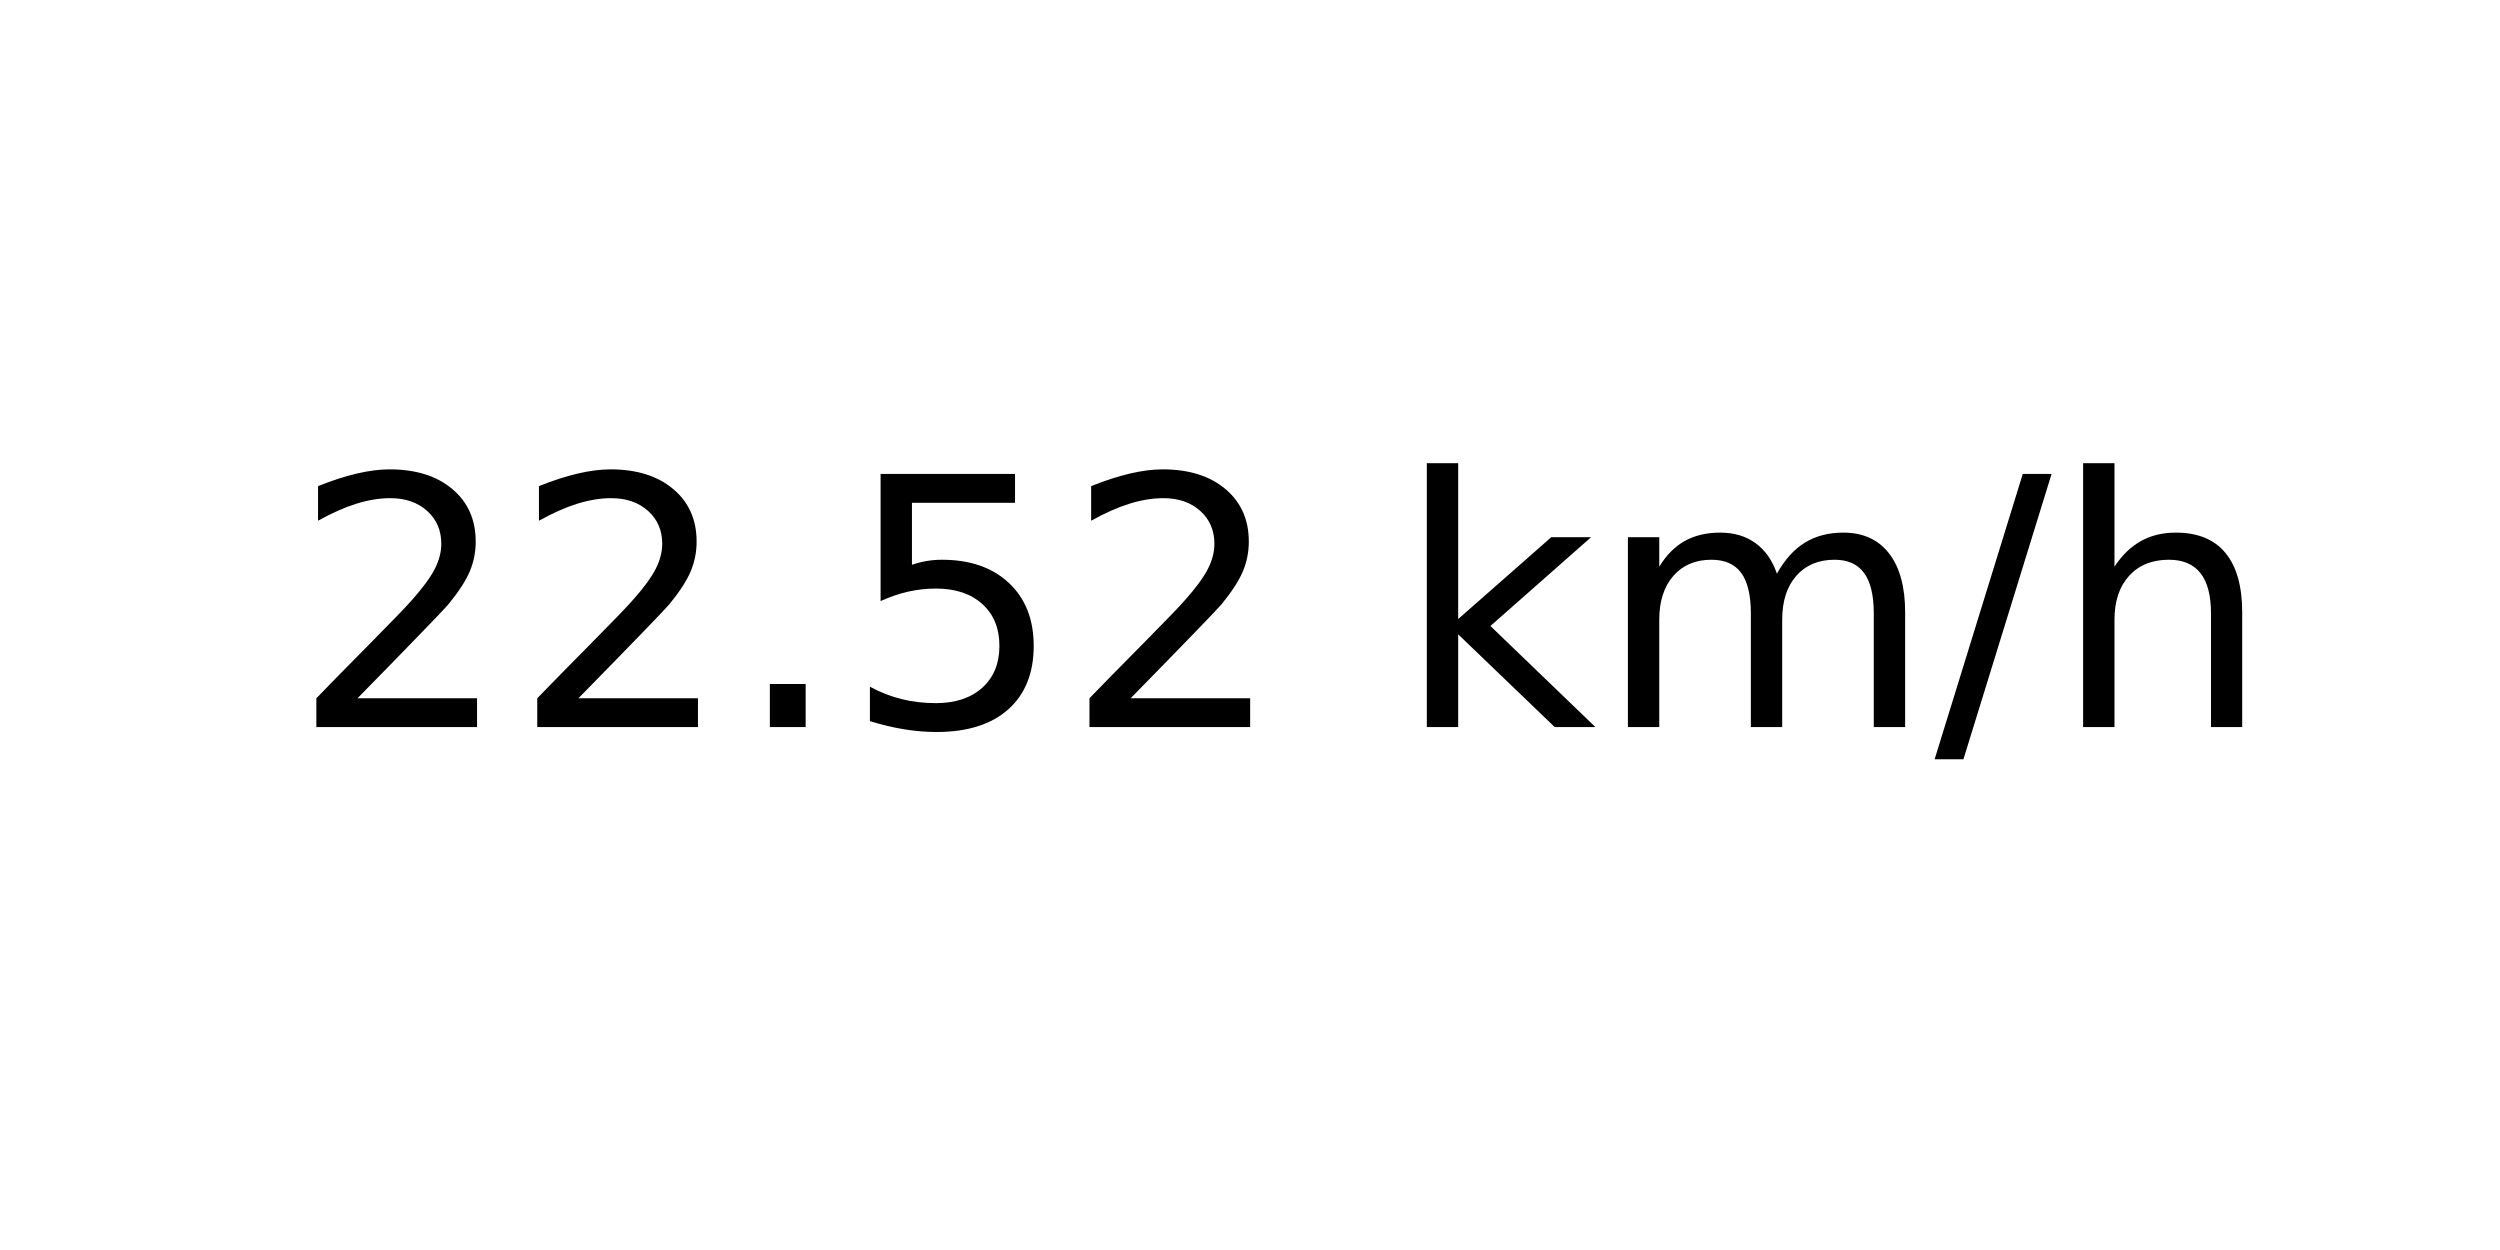
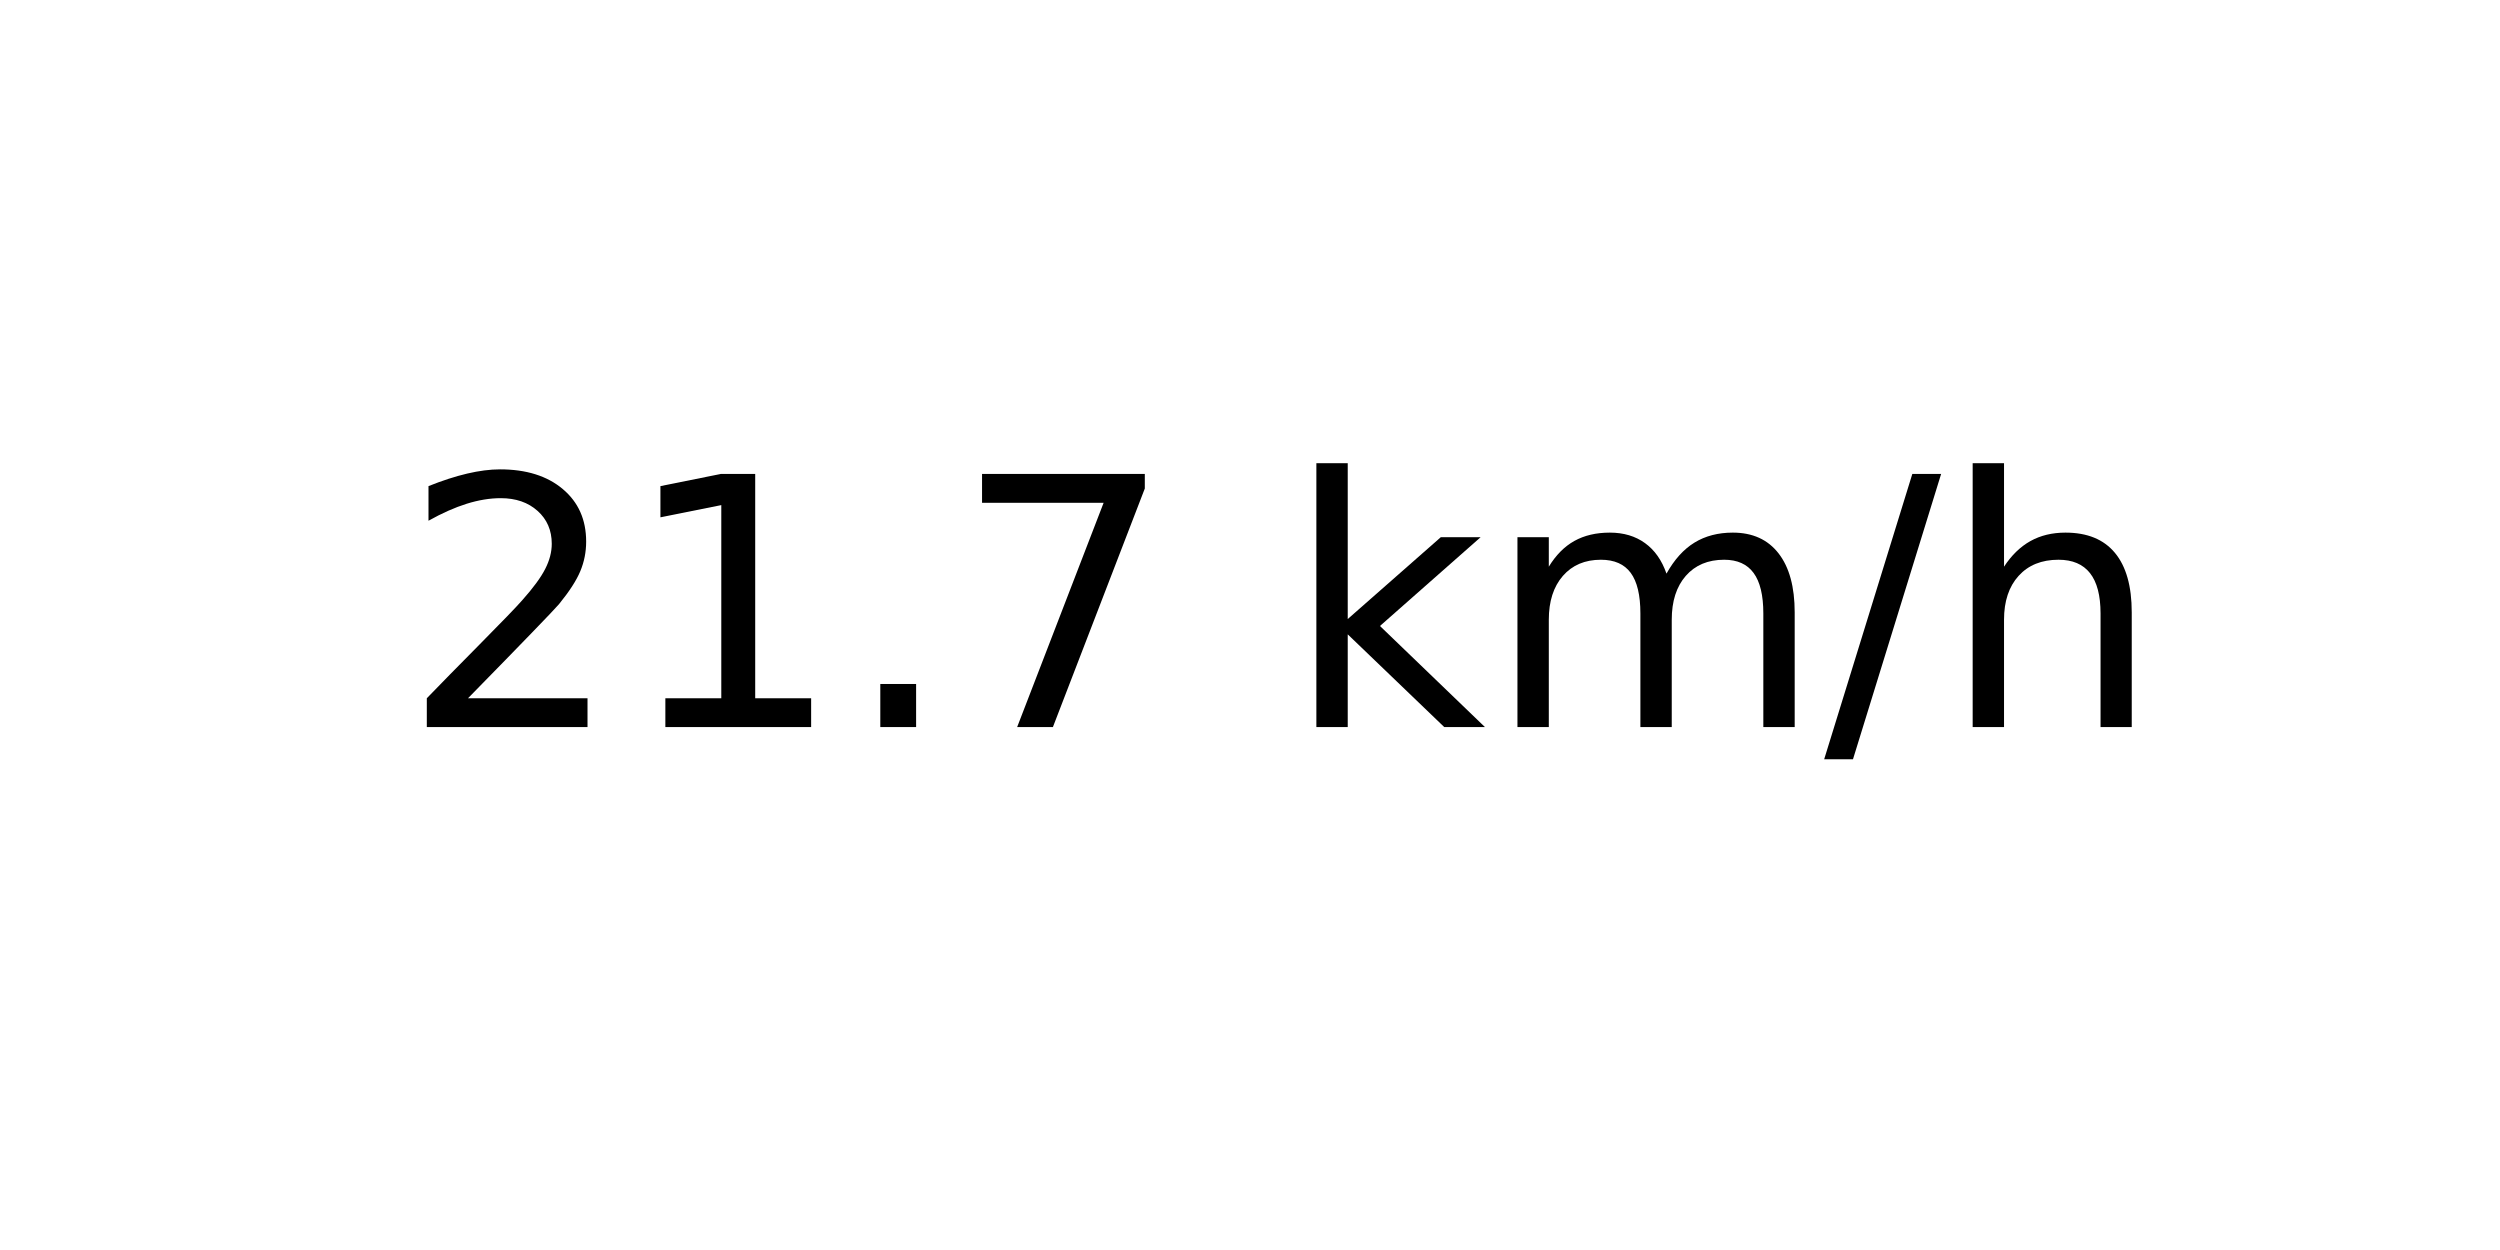
<svg xmlns="http://www.w3.org/2000/svg" xmlns:xlink="http://www.w3.org/1999/xlink" width="72pt" height="36pt" viewBox="0 0 72 36" version="1.1">
  <defs>
    <style type="text/css">*{stroke-linejoin: round; stroke-linecap: butt}</style>
  </defs>
  <g id="figure_1">
    <g id="axes_1">
      <g id="text_1">
-         <g transform="translate(8.378125 20.93937) scale(0.1 -0.1)">
+         <g transform="translate(11.55937 20.93937) scale(0.1 -0.1)">
          <defs>
            <path id="DejaVuSans-32" d="M 1228 531  L 3431 531  L 3431 0  L 469 0  L 469 531  Q 828 903 1448 1529  Q 2069 2156 2228 2338  Q 2531 2678 2651 2914  Q 2772 3150 2772 3378  Q 2772 3750 2511 3984  Q 2250 4219 1831 4219  Q 1534 4219 1204 4116  Q 875 4013 500 3803  L 500 4441  Q 881 4594 1212 4672  Q 1544 4750 1819 4750  Q 2544 4750 2975 4387  Q 3406 4025 3406 3419  Q 3406 3131 3298 2873  Q 3191 2616 2906 2266  Q 2828 2175 2409 1742  Q 1991 1309 1228 531  z " transform="scale(0.015625)" />
+             <path id="DejaVuSans-31" d="M 794 531  L 1825 531  L 1825 4091  L 703 3866  L 703 4441  L 1819 4666  L 2450 4666  L 2450 531  L 3481 531  L 3481 0  L 794 0  L 794 531  z " transform="scale(0.015625)" />
            <path id="DejaVuSans-2e" d="M 684 794  L 1344 794  L 1344 0  L 684 0  L 684 794  z " transform="scale(0.015625)" />
-             <path id="DejaVuSans-35" d="M 691 4666  L 3169 4666  L 3169 4134  L 1269 4134  L 1269 2991  Q 1406 3038 1543 3061  Q 1681 3084 1819 3084  Q 2600 3084 3056 2656  Q 3513 2228 3513 1497  Q 3513 744 3044 326  Q 2575 -91 1722 -91  Q 1428 -91 1123 -41  Q 819 9 494 109  L 494 744  Q 775 591 1075 516  Q 1375 441 1709 441  Q 2250 441 2565 725  Q 2881 1009 2881 1497  Q 2881 1984 2565 2268  Q 2250 2553 1709 2553  Q 1456 2553 1204 2497  Q 953 2441 691 2322  L 691 4666  z " transform="scale(0.015625)" />
+             <path id="DejaVuSans-37" d="M 525 4666  L 3525 4666  L 3525 4397  L 1831 0  L 1172 0  L 2766 4134  L 525 4134  L 525 4666  z " transform="scale(0.015625)" />
            <path id="DejaVuSans-20" transform="scale(0.015625)" />
            <path id="DejaVuSans-6b" d="M 581 4863  L 1159 4863  L 1159 1991  L 2875 3500  L 3609 3500  L 1753 1863  L 3688 0  L 2938 0  L 1159 1709  L 1159 0  L 581 0  L 581 4863  z " transform="scale(0.015625)" />
            <path id="DejaVuSans-6d" d="M 3328 2828  Q 3544 3216 3844 3400  Q 4144 3584 4550 3584  Q 5097 3584 5394 3201  Q 5691 2819 5691 2113  L 5691 0  L 5113 0  L 5113 2094  Q 5113 2597 4934 2840  Q 4756 3084 4391 3084  Q 3944 3084 3684 2787  Q 3425 2491 3425 1978  L 3425 0  L 2847 0  L 2847 2094  Q 2847 2600 2669 2842  Q 2491 3084 2119 3084  Q 1678 3084 1418 2786  Q 1159 2488 1159 1978  L 1159 0  L 581 0  L 581 3500  L 1159 3500  L 1159 2956  Q 1356 3278 1631 3431  Q 1906 3584 2284 3584  Q 2666 3584 2933 3390  Q 3200 3197 3328 2828  z " transform="scale(0.015625)" />
            <path id="DejaVuSans-2f" d="M 1625 4666  L 2156 4666  L 531 -594  L 0 -594  L 1625 4666  z " transform="scale(0.015625)" />
            <path id="DejaVuSans-68" d="M 3513 2113  L 3513 0  L 2938 0  L 2938 2094  Q 2938 2591 2744 2837  Q 2550 3084 2163 3084  Q 1697 3084 1428 2787  Q 1159 2491 1159 1978  L 1159 0  L 581 0  L 581 4863  L 1159 4863  L 1159 2956  Q 1366 3272 1645 3428  Q 1925 3584 2291 3584  Q 2894 3584 3203 3211  Q 3513 2838 3513 2113  z " transform="scale(0.015625)" />
          </defs>
          <use xlink:href="#DejaVuSans-32" />
-           <use xlink:href="#DejaVuSans-32" x="63.623" />
+           <use xlink:href="#DejaVuSans-31" x="63.623" />
          <use xlink:href="#DejaVuSans-2e" x="127.246" />
-           <use xlink:href="#DejaVuSans-35" x="159.033" />
-           <use xlink:href="#DejaVuSans-32" x="222.656" />
-           <use xlink:href="#DejaVuSans-20" x="286.279" />
-           <use xlink:href="#DejaVuSans-6b" x="318.066" />
-           <use xlink:href="#DejaVuSans-6d" x="375.977" />
-           <use xlink:href="#DejaVuSans-2f" x="473.389" />
-           <use xlink:href="#DejaVuSans-68" x="507.08" />
+           <use xlink:href="#DejaVuSans-37" x="159.033" />
+           <use xlink:href="#DejaVuSans-20" x="222.656" />
+           <use xlink:href="#DejaVuSans-6b" x="254.443" />
+           <use xlink:href="#DejaVuSans-6d" x="312.354" />
+           <use xlink:href="#DejaVuSans-2f" x="409.766" />
+           <use xlink:href="#DejaVuSans-68" x="443.457" />
        </g>
      </g>
    </g>
  </g>
</svg>
